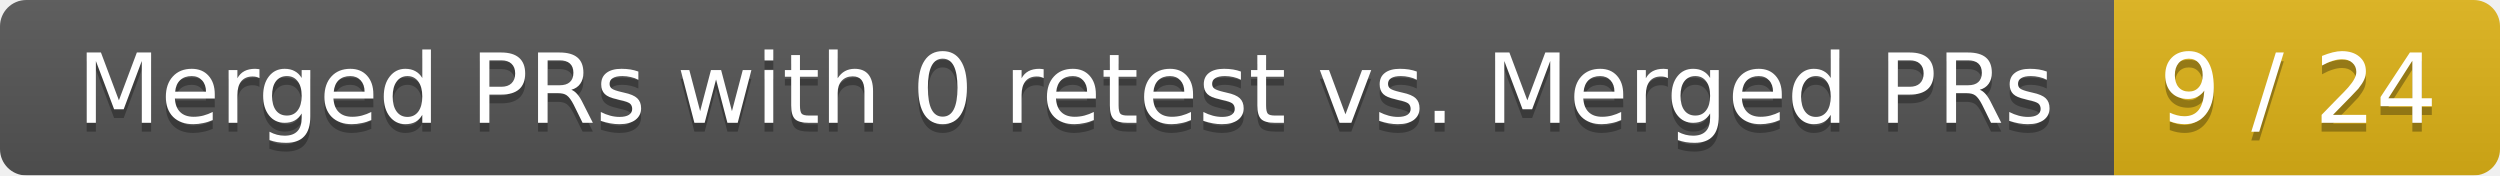
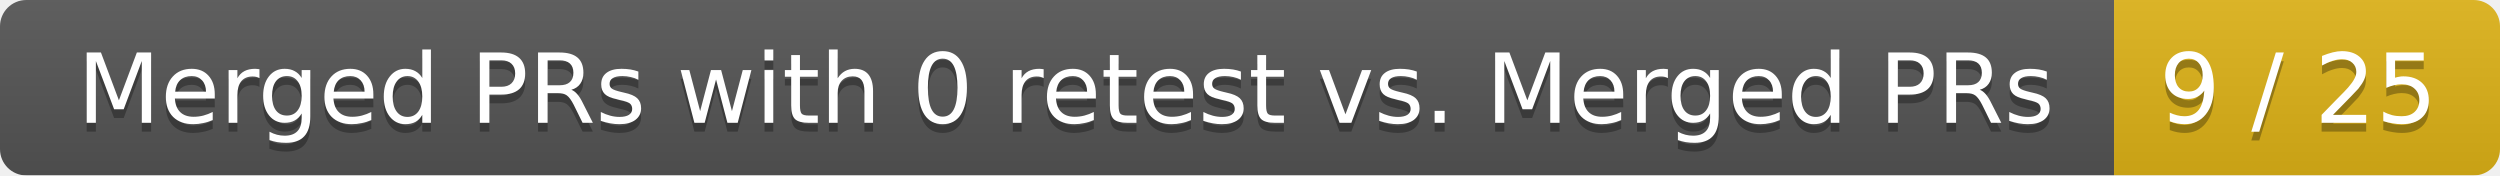
<svg xmlns="http://www.w3.org/2000/svg" width="285" height="20">
  <linearGradient id="smooth" x2="0" y2="100%">
    <stop offset="0" stop-color="#bbb" stop-opacity=".1" />
    <stop offset="1" stop-opacity=".1" />
  </linearGradient>
  <mask id="round">
    <rect width="285" height="20" rx="3" fill="#fff" />
  </mask>
  <g mask="url(#round)">
    <rect width="241" height="20" fill="#555" />
    <rect x="241" width="44" height="20" fill="#dfb317" />
    <rect width="285" height="20" fill="url(#smooth)" />
  </g>
  <g fill="#fff" text-anchor="middle" font-family="DejaVu Sans,Verdana,Geneva,sans-serif" font-size="11">
    <text x="121.5" y="15" fill="#010101" fill-opacity=".3">Merged PRs with 0 retest vs. Merged PRs</text>
    <text x="121.5" y="14">Merged PRs with 0 retest vs. Merged PRs</text>
-     <text x="262" y="15" fill="#010101" fill-opacity=".3">9 / 24</text>
-     <text x="262" y="14">9 / 24</text>
+     <text x="262" y="15" fill="#010101" fill-opacity=".3">9 / 25</text>
+     <text x="262" y="14">9 / 25</text>
  </g>
</svg>
